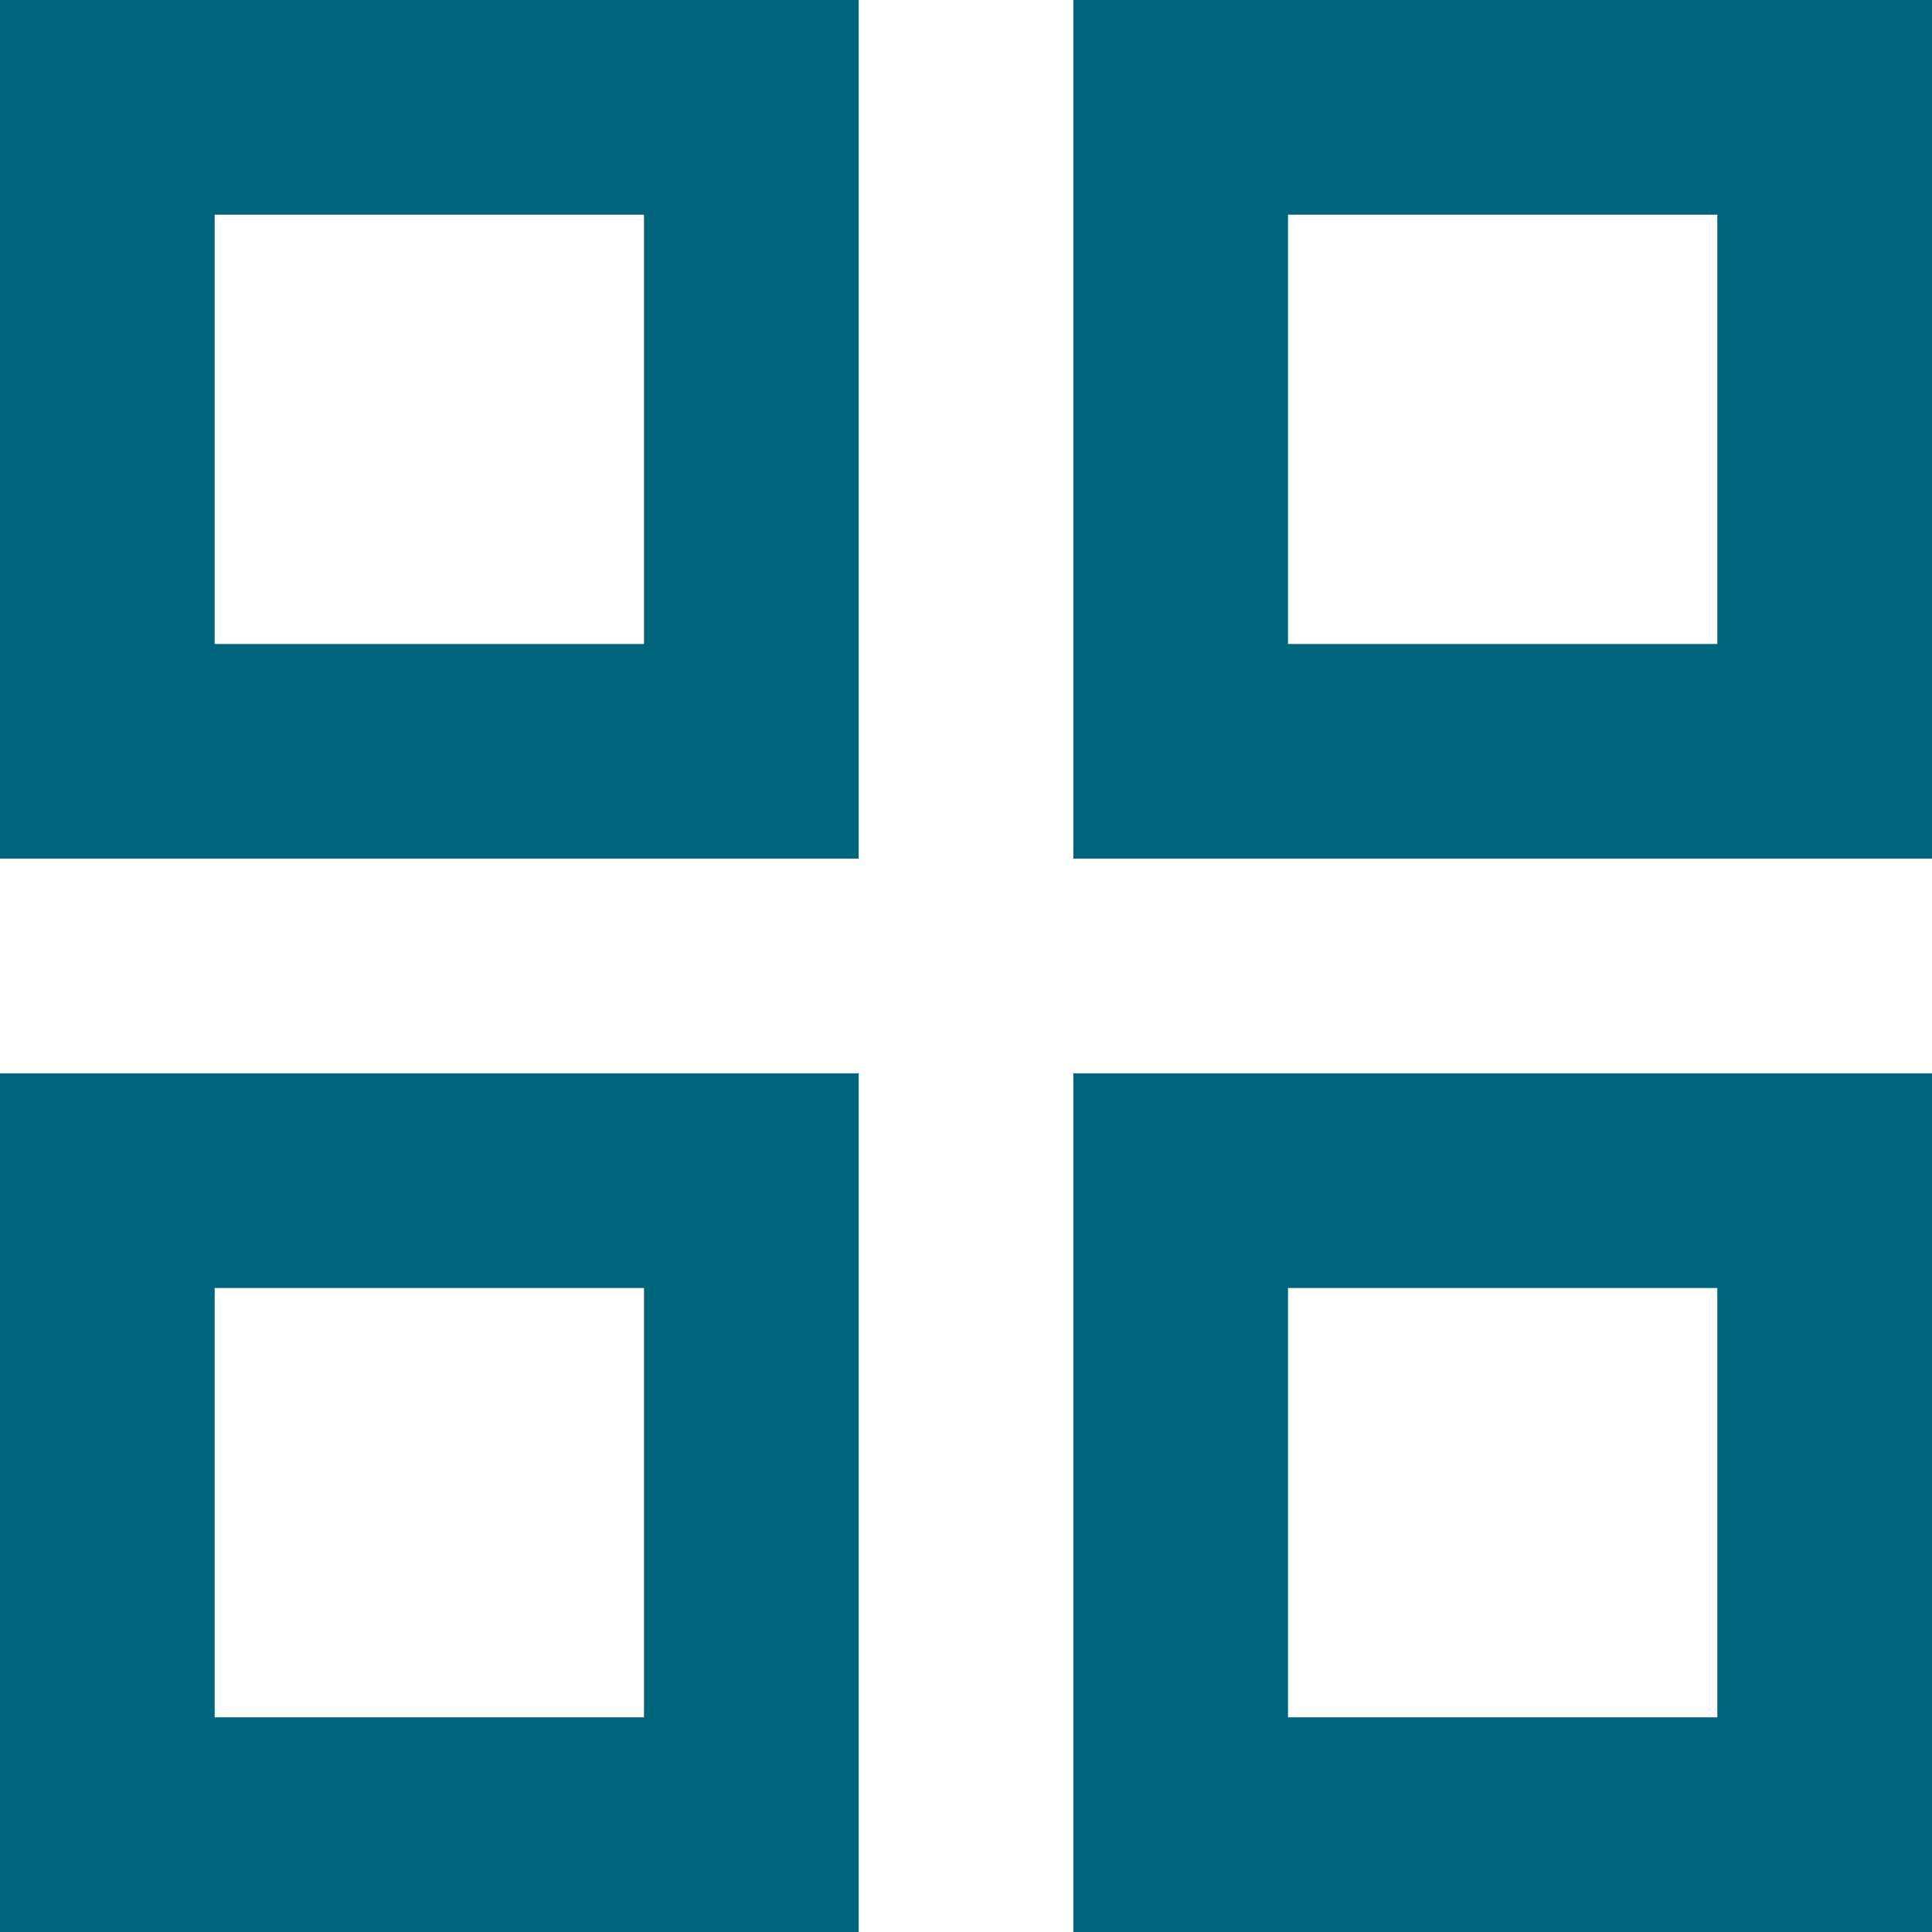
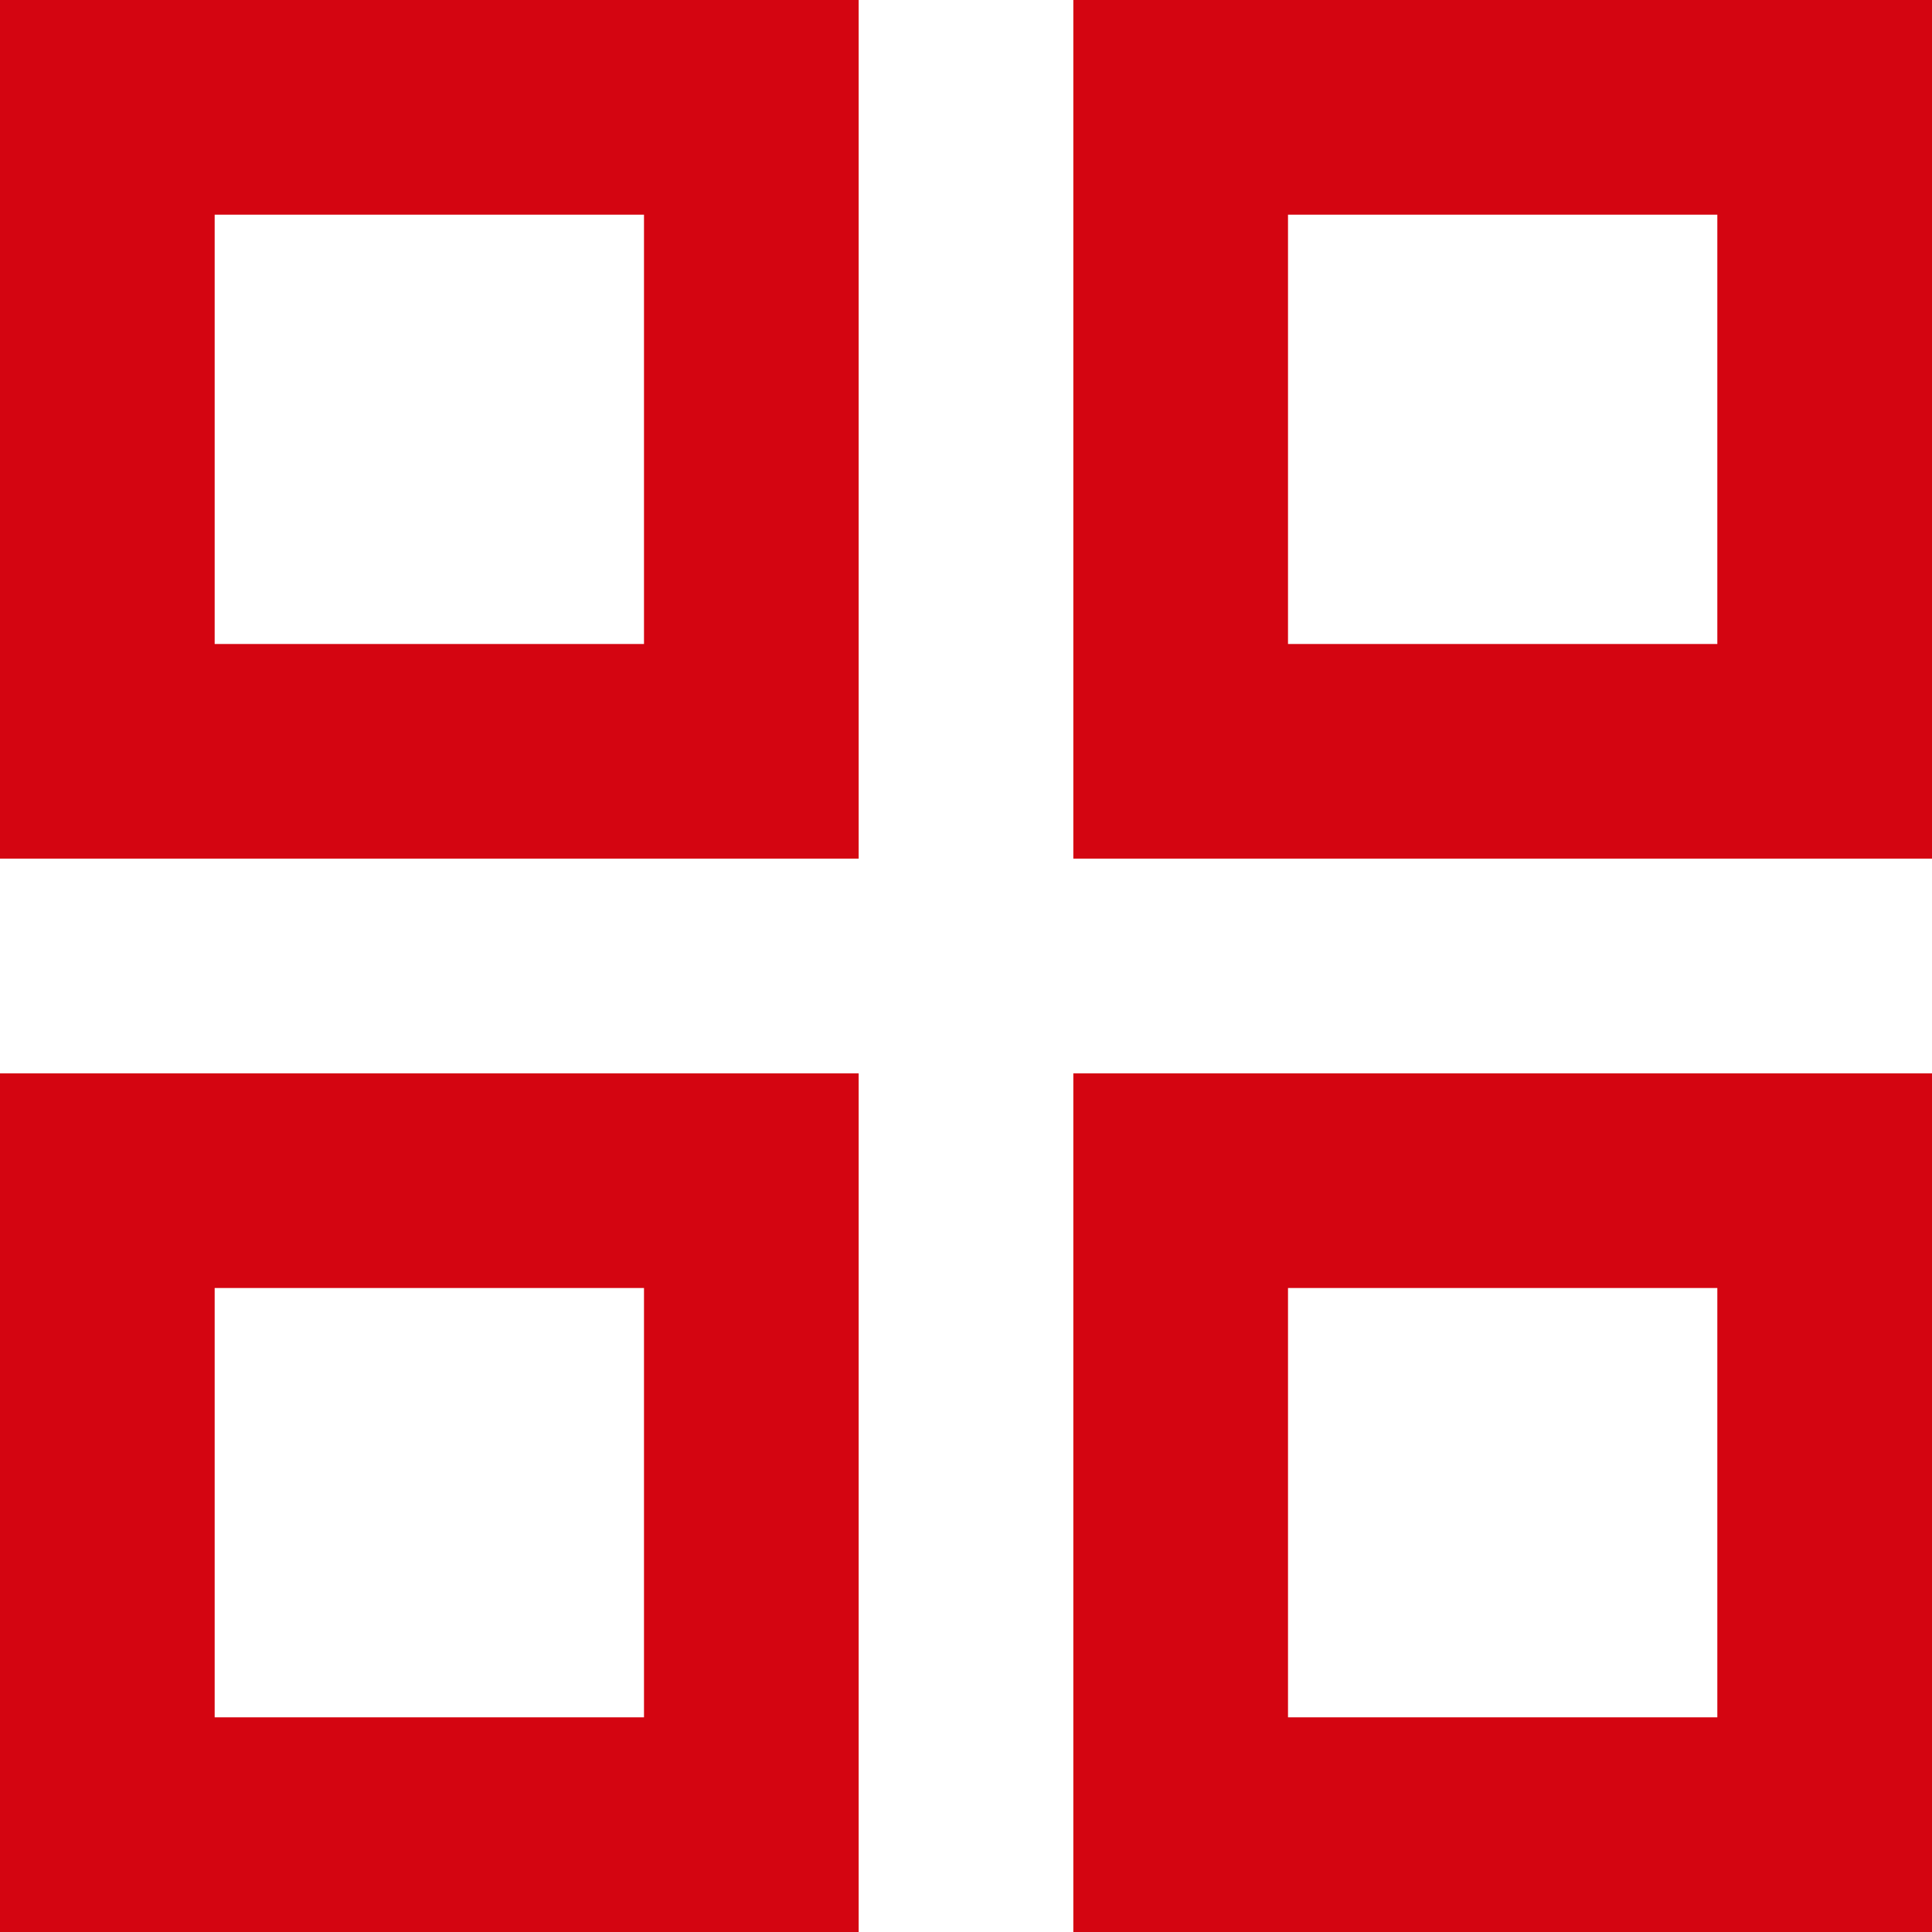
<svg xmlns="http://www.w3.org/2000/svg" width="18" height="18" viewBox="0 0 18 18" fill="none">
-   <path d="M0 8V0H8V8H0ZM0 18V10H8V18H0ZM10 8V0H18V8H10ZM10 18V10H18V18H10ZM2 6H6V2H2V6ZM12 6H16V2H12V6ZM12 16H16V12H12V16ZM2 16H6V12H2V16Z" fill="#00647D" />
+   <path d="M0 8V0H8V8H0ZM0 18V10H8V18H0ZM10 8V0H18V8H10ZM10 18V10H18V18H10ZM2 6H6V2H2V6ZM12 6H16V2H12V6ZM12 16H16V12H12V16ZM2 16H6V12H2V16Z" fill="#D40511" />
</svg>
